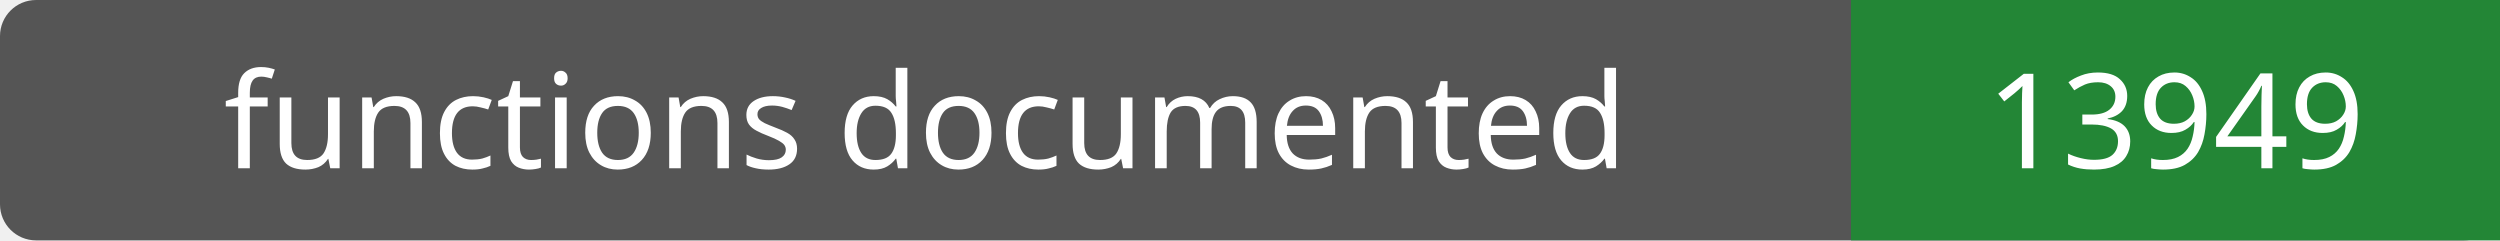
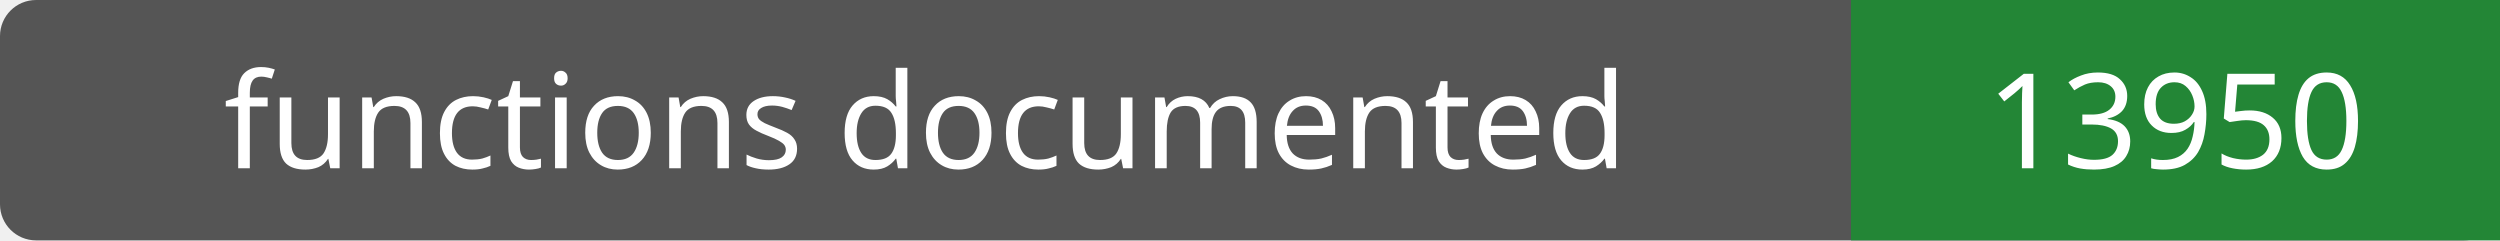
- <svg xmlns="http://www.w3.org/2000/svg" width="208" height="20" role="img" aria-label="functions documented: 13949">
+ <svg xmlns="http://www.w3.org/2000/svg" width="208" height="20" role="img" aria-label="functions documented: 13950">
  <rect width="208" height="20" rx="3" fill="#555" />
  <path fill="#238636" d="M154 0h54v20H154z" />
  <g fill="#fff" text-anchor="middle" font-family="Verdana,sans-serif" font-size="11">
    <text x="77.0" y="14">functions documented</text>
-     <text x="181.0" y="14">13949</text>
+     <text x="181.0" y="14">13950</text>
  </g>
</svg>
